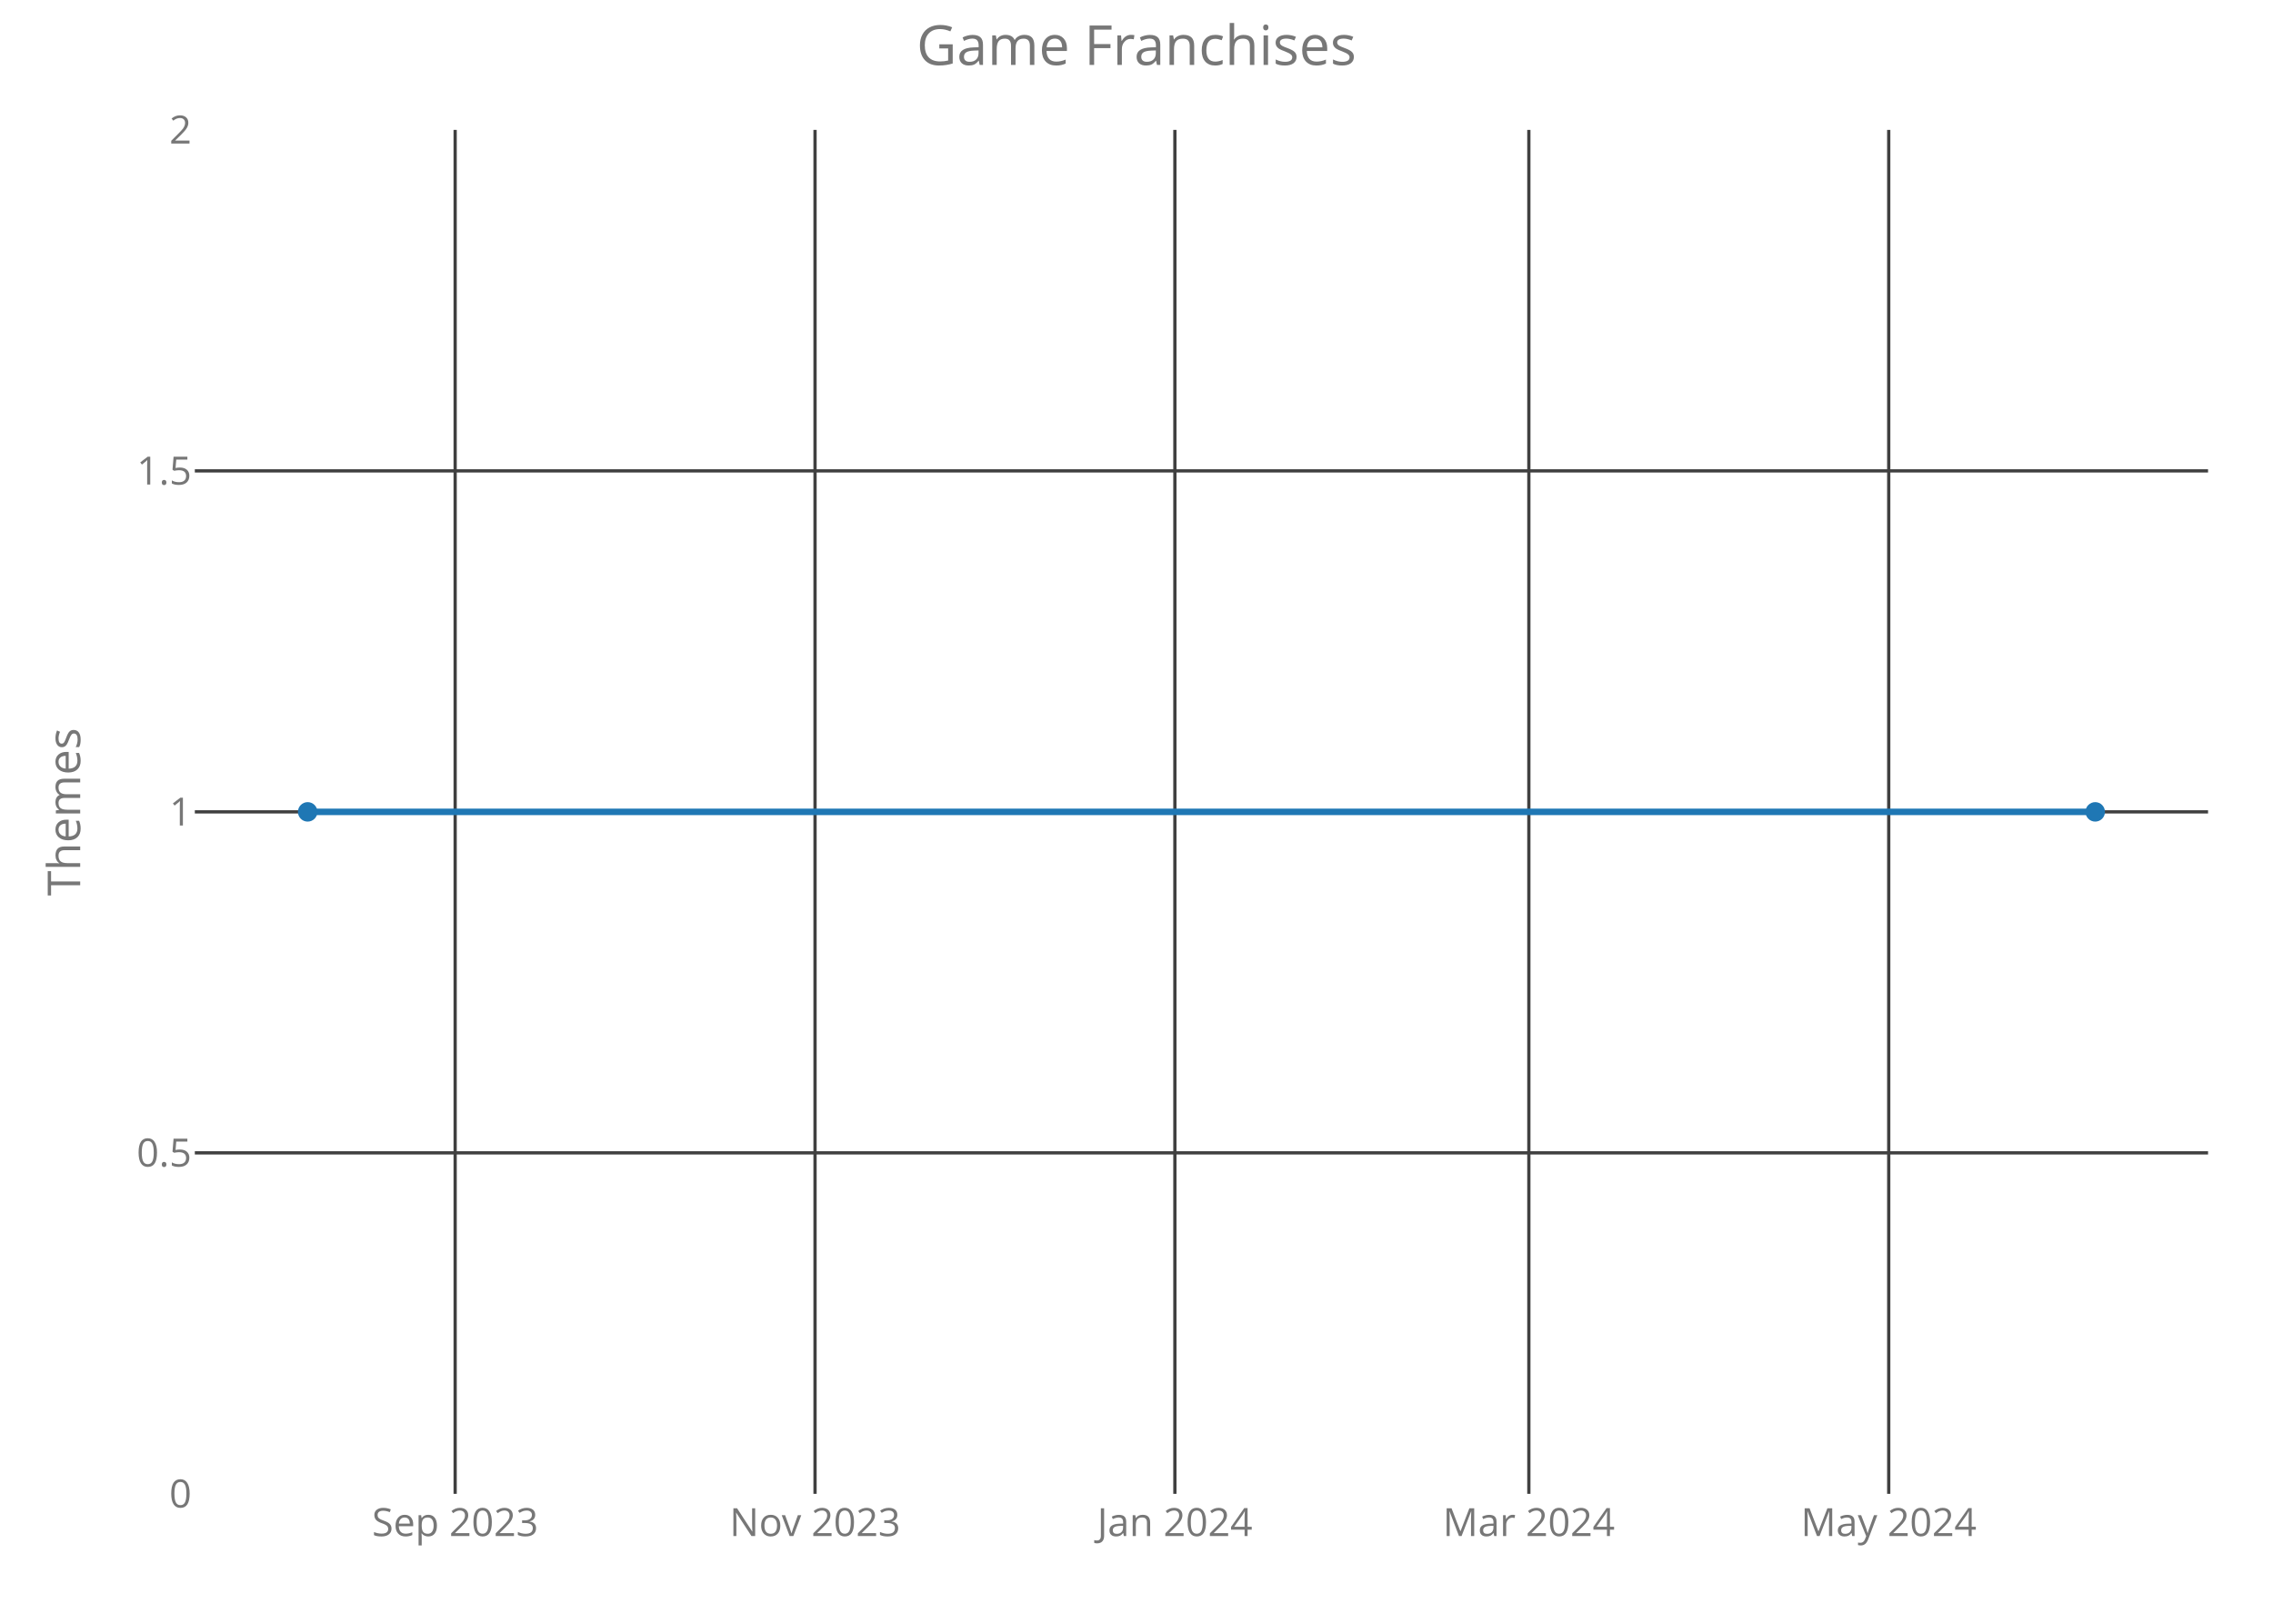
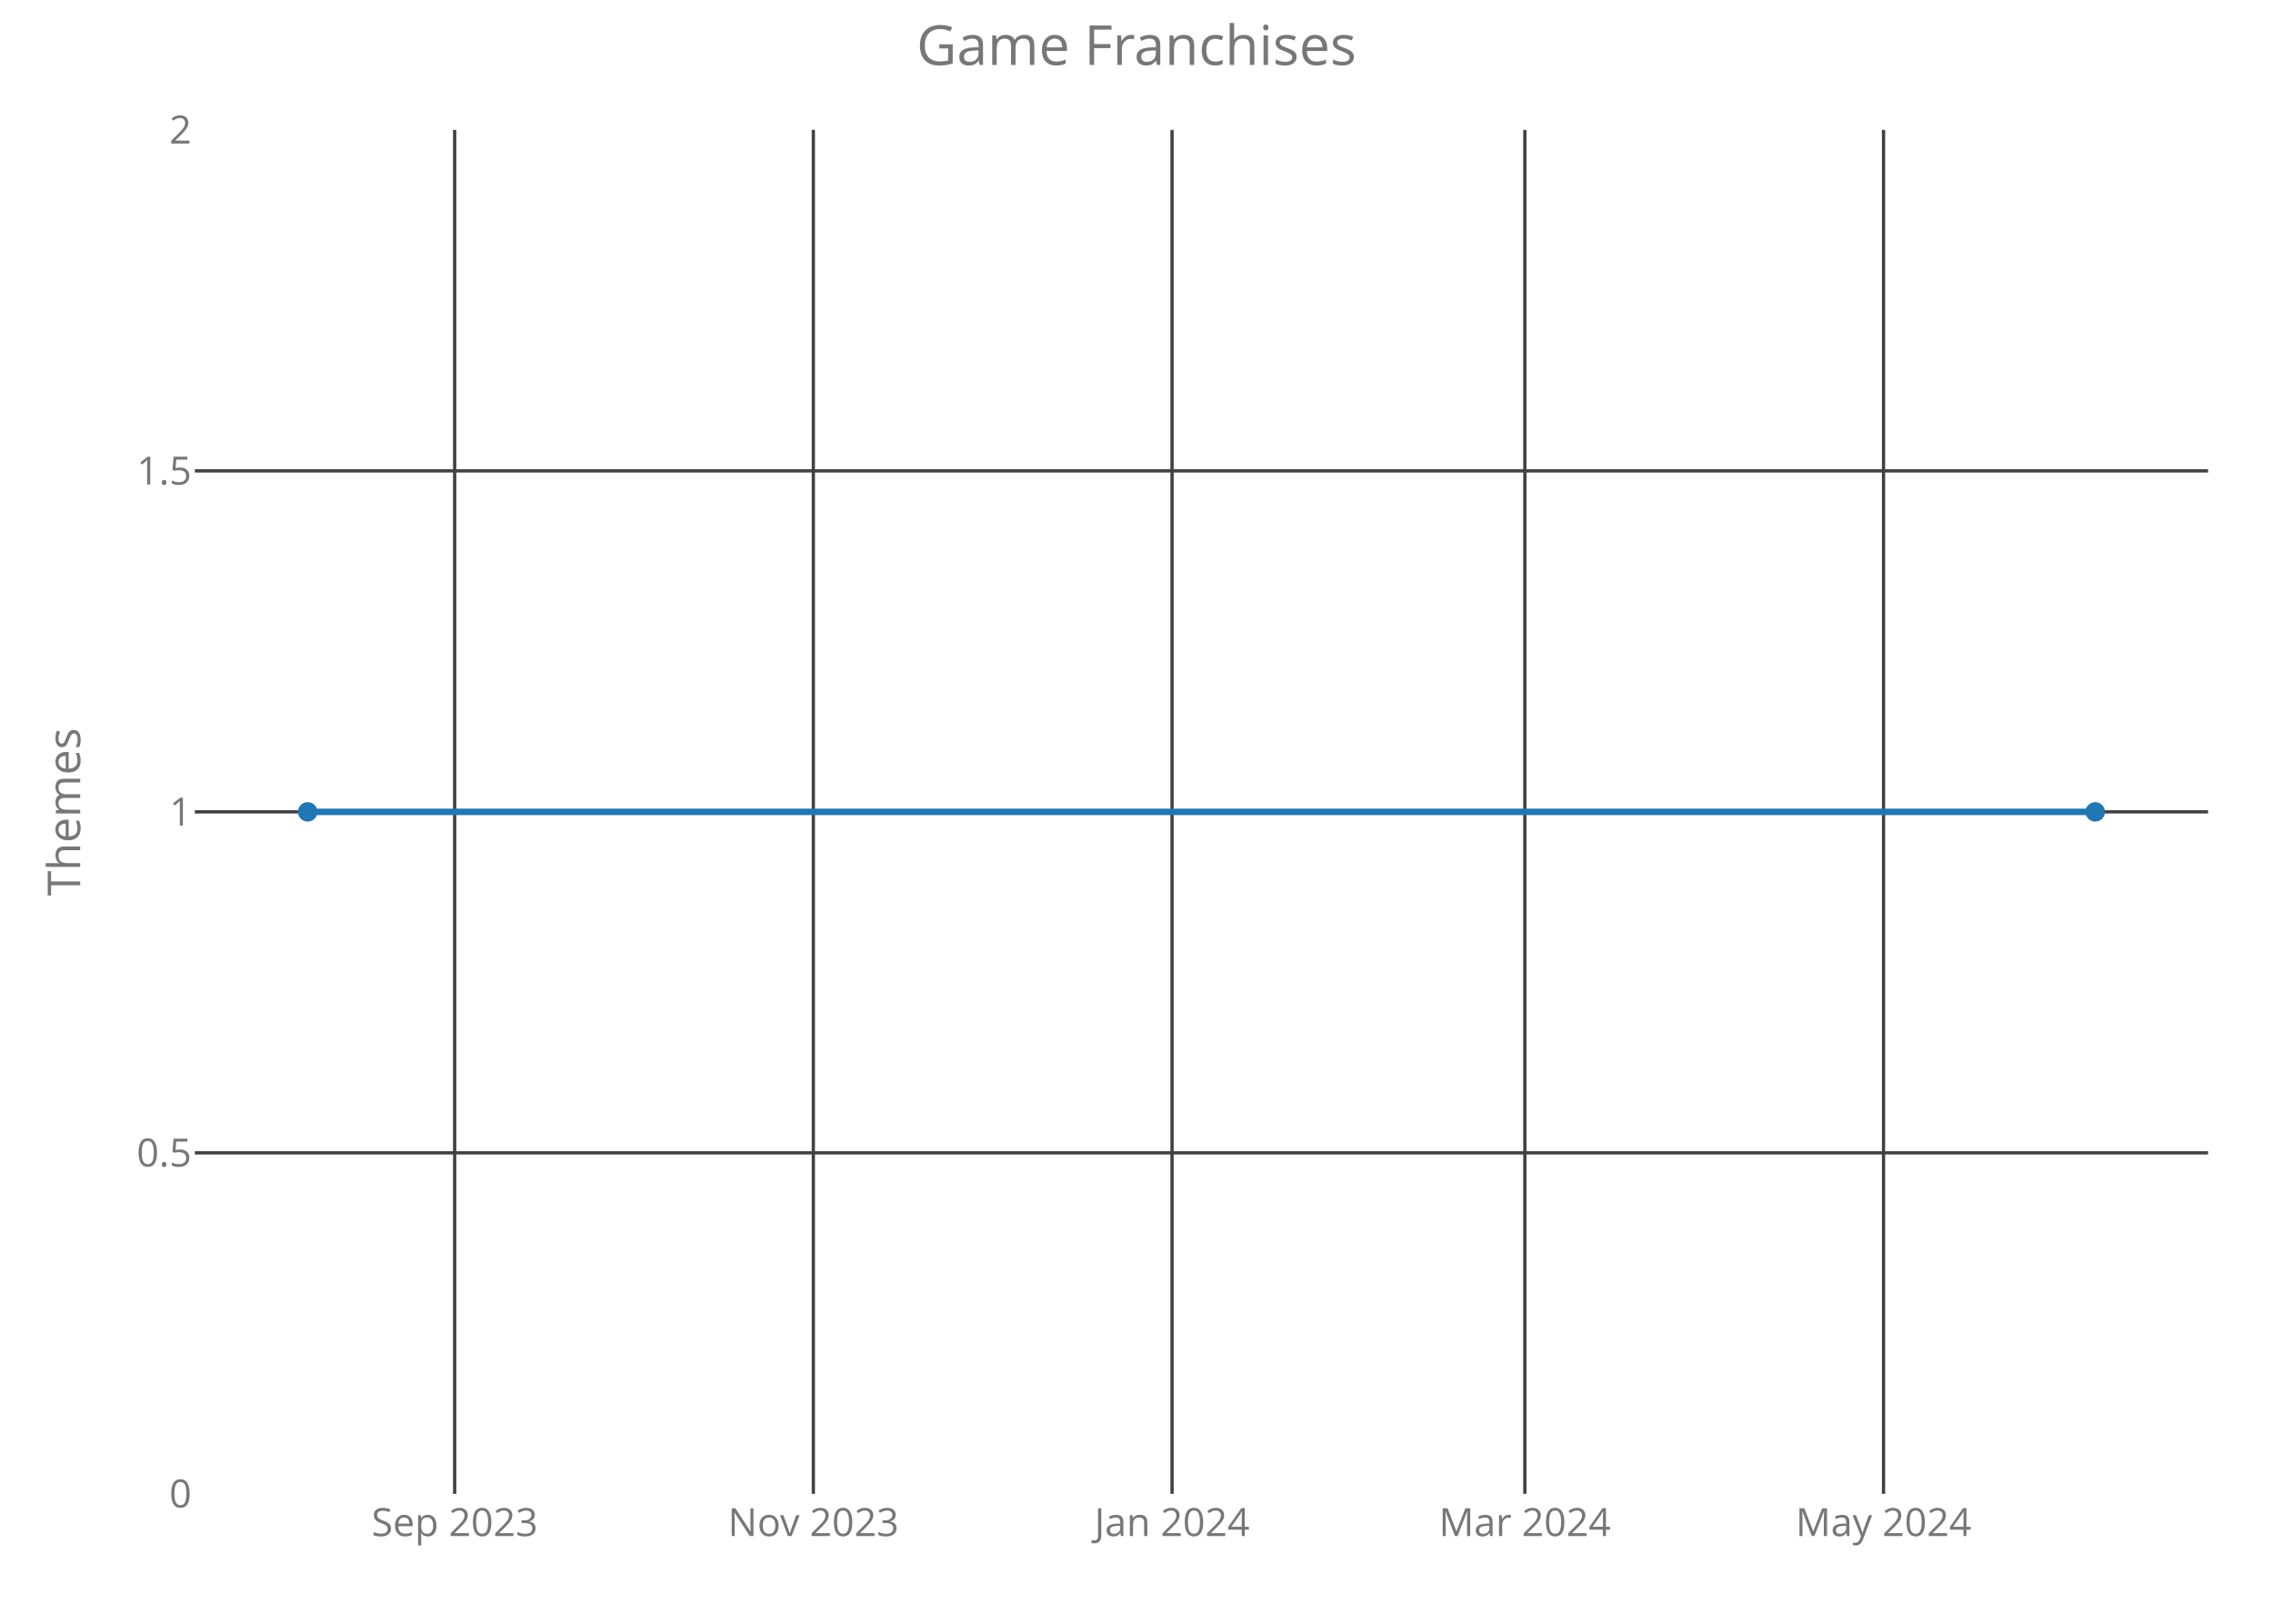
<svg xmlns="http://www.w3.org/2000/svg" class="main-svg" width="700" height="500" style="" viewBox="0 0 700 500">
  <rect x="0" y="0" width="700" height="500" style="fill: rgb(0, 0, 0); fill-opacity: 0;" />
-   <defs id="defs-424aa2">
+   <defs id="defs-3b32f1">
    <g class="clips">
-       <clipPath id="clip424aa2xyplot" class="plotclip">
+       <clipPath id="clip3b32f1xyplot" class="plotclip">
        <rect width="620" height="420" />
      </clipPath>
-       <clipPath class="axesclip" id="clip424aa2x">
+       <clipPath class="axesclip" id="clip3b32f1x">
        <rect x="60" y="0" width="620" height="500" />
      </clipPath>
-       <clipPath class="axesclip" id="clip424aa2y">
+       <clipPath class="axesclip" id="clip3b32f1y">
        <rect x="0" y="40" width="700" height="420" />
      </clipPath>
-       <clipPath class="axesclip" id="clip424aa2xy">
+       <clipPath class="axesclip" id="clip3b32f1xy">
        <rect x="60" y="40" width="620" height="420" />
      </clipPath>
    </g>
    <g class="gradients" />
  </defs>
  <g class="bglayer">
    <rect class="bg" x="60" y="40" width="620" height="420" style="fill: rgb(0, 0, 0); fill-opacity: 0; stroke-width: 0;" />
  </g>
  <g class="layer-below">
    <g class="imagelayer" />
    <g class="shapelayer" />
  </g>
  <g class="cartesianlayer">
    <g class="subplot xy">
      <g class="layer-subplot">
        <g class="shapelayer" />
        <g class="imagelayer" />
      </g>
      <g class="gridlayer">
        <g class="x">
-           <path class="xgrid crisp" transform="translate(140.17,0)" d="M0,40v420" style="stroke: rgb(64, 64, 64); stroke-opacity: 1; stroke-width: 1px;" />
-           <path class="xgrid crisp" transform="translate(251,0)" d="M0,40v420" style="stroke: rgb(64, 64, 64); stroke-opacity: 1; stroke-width: 1px;" />
-           <path class="xgrid crisp" transform="translate(361.82,0)" d="M0,40v420" style="stroke: rgb(64, 64, 64); stroke-opacity: 1; stroke-width: 1px;" />
-           <path class="xgrid crisp" transform="translate(470.83,0)" d="M0,40v420" style="stroke: rgb(64, 64, 64); stroke-opacity: 1; stroke-width: 1px;" />
-           <path class="xgrid crisp" transform="translate(581.66,0)" d="M0,40v420" style="stroke: rgb(64, 64, 64); stroke-opacity: 1; stroke-width: 1px;" />
+           <path class="xgrid crisp" transform="translate(140.02,0)" d="M0,40v420" style="stroke: rgb(64, 64, 64); stroke-opacity: 1; stroke-width: 1px;" />
+           <path class="xgrid crisp" transform="translate(250.48,0)" d="M0,40v420" style="stroke: rgb(64, 64, 64); stroke-opacity: 1; stroke-width: 1px;" />
+           <path class="xgrid crisp" transform="translate(360.95,0)" d="M0,40v420" style="stroke: rgb(64, 64, 64); stroke-opacity: 1; stroke-width: 1px;" />
+           <path class="xgrid crisp" transform="translate(469.6,0)" d="M0,40v420" style="stroke: rgb(64, 64, 64); stroke-opacity: 1; stroke-width: 1px;" />
+           <path class="xgrid crisp" transform="translate(580.06,0)" d="M0,40v420" style="stroke: rgb(64, 64, 64); stroke-opacity: 1; stroke-width: 1px;" />
        </g>
        <g class="y">
          <path class="ygrid crisp" transform="translate(0,355)" d="M60,0h620" style="stroke: rgb(64, 64, 64); stroke-opacity: 1; stroke-width: 1px;" />
          <path class="ygrid crisp" transform="translate(0,250)" d="M60,0h620" style="stroke: rgb(64, 64, 64); stroke-opacity: 1; stroke-width: 1px;" />
          <path class="ygrid crisp" transform="translate(0,145)" d="M60,0h620" style="stroke: rgb(64, 64, 64); stroke-opacity: 1; stroke-width: 1px;" />
        </g>
      </g>
      <g class="zerolinelayer" />
      <path class="xlines-below crisp" d="M0,0" style="fill: none;" />
      <path class="ylines-below crisp" d="M0,0" style="fill: none;" />
      <g class="overlines-below" />
      <g class="xaxislayer-below">
        <g class="xtick">
-           <text text-anchor="middle" x="0" y="473" transform="translate(140.17,0)" style="font-family: 'Open Sans'; font-size: 12px; fill: rgb(119, 119, 119); fill-opacity: 1; white-space: pre;">Sep 2023</text>
+           <text text-anchor="middle" x="0" y="473" transform="translate(140.02,0)" style="font-family: 'Open Sans'; font-size: 12px; fill: rgb(119, 119, 119); fill-opacity: 1; white-space: pre;">Sep 2023</text>
        </g>
        <g class="xtick">
-           <text text-anchor="middle" x="0" y="473" transform="translate(251,0)" style="font-family: 'Open Sans'; font-size: 12px; fill: rgb(119, 119, 119); fill-opacity: 1; white-space: pre;">Nov 2023</text>
+           <text text-anchor="middle" x="0" y="473" transform="translate(250.48,0)" style="font-family: 'Open Sans'; font-size: 12px; fill: rgb(119, 119, 119); fill-opacity: 1; white-space: pre;">Nov 2023</text>
        </g>
        <g class="xtick">
-           <text text-anchor="middle" x="0" y="473" transform="translate(361.82,0)" style="font-family: 'Open Sans'; font-size: 12px; fill: rgb(119, 119, 119); fill-opacity: 1; white-space: pre;">Jan 2024</text>
+           <text text-anchor="middle" x="0" y="473" transform="translate(360.95,0)" style="font-family: 'Open Sans'; font-size: 12px; fill: rgb(119, 119, 119); fill-opacity: 1; white-space: pre;">Jan 2024</text>
        </g>
        <g class="xtick">
-           <text text-anchor="middle" x="0" y="473" transform="translate(470.83,0)" style="font-family: 'Open Sans'; font-size: 12px; fill: rgb(119, 119, 119); fill-opacity: 1; white-space: pre;">Mar 2024</text>
+           <text text-anchor="middle" x="0" y="473" transform="translate(469.6,0)" style="font-family: 'Open Sans'; font-size: 12px; fill: rgb(119, 119, 119); fill-opacity: 1; white-space: pre;">Mar 2024</text>
        </g>
        <g class="xtick">
-           <text text-anchor="middle" x="0" y="473" transform="translate(581.66,0)" style="font-family: 'Open Sans'; font-size: 12px; fill: rgb(119, 119, 119); fill-opacity: 1; white-space: pre;">May 2024</text>
+           <text text-anchor="middle" x="0" y="473" transform="translate(580.06,0)" style="font-family: 'Open Sans'; font-size: 12px; fill: rgb(119, 119, 119); fill-opacity: 1; white-space: pre;">May 2024</text>
        </g>
      </g>
      <g class="yaxislayer-below">
        <g class="ytick">
          <text text-anchor="end" x="59" y="4.2" transform="translate(0,460)" style="font-family: 'Open Sans'; font-size: 12px; fill: rgb(119, 119, 119); fill-opacity: 1; white-space: pre;">0</text>
        </g>
        <g class="ytick">
          <text text-anchor="end" x="59" y="4.2" transform="translate(0,355)" style="font-family: 'Open Sans'; font-size: 12px; fill: rgb(119, 119, 119); fill-opacity: 1; white-space: pre;">0.5</text>
        </g>
        <g class="ytick">
          <text text-anchor="end" x="59" y="4.2" transform="translate(0,250)" style="font-family: 'Open Sans'; font-size: 12px; fill: rgb(119, 119, 119); fill-opacity: 1; white-space: pre;">1</text>
        </g>
        <g class="ytick">
          <text text-anchor="end" x="59" y="4.2" transform="translate(0,145)" style="font-family: 'Open Sans'; font-size: 12px; fill: rgb(119, 119, 119); fill-opacity: 1; white-space: pre;">1.5</text>
        </g>
        <g class="ytick">
          <text text-anchor="end" x="59" y="4.2" transform="translate(0,40)" style="font-family: 'Open Sans'; font-size: 12px; fill: rgb(119, 119, 119); fill-opacity: 1; white-space: pre;">2</text>
        </g>
      </g>
      <g class="overaxes-below" />
-       <g class="plot" transform="translate(60,40)" clip-path="url('#clip424aa2xyplot')">
+       <g class="plot" transform="translate(60,40)" clip-path="url('#clip3b32f1xyplot')">
        <g class="scatterlayer mlayer">
-           <g class="trace scatter trace8ae7a5" style="stroke-miterlimit: 2; opacity: 1;">
+           <g class="trace scatter trace915765" style="stroke-miterlimit: 2; opacity: 1;">
            <g class="fills" />
            <g class="errorbars" />
            <g class="lines">
              <path class="js-line" d="M34.75,210L585.25,210" style="vector-effect: non-scaling-stroke; fill: none; stroke: rgb(31, 119, 180); stroke-opacity: 1; stroke-width: 2px; opacity: 1;" />
            </g>
            <g class="points">
              <path class="point" transform="translate(34.75,210)" d="M3,0A3,3 0 1,1 0,-3A3,3 0 0,1 3,0Z" style="opacity: 1; stroke-width: 0px; fill: rgb(31, 119, 180); fill-opacity: 1;" />
              <path class="point" transform="translate(585.25,210)" d="M3,0A3,3 0 1,1 0,-3A3,3 0 0,1 3,0Z" style="opacity: 1; stroke-width: 0px; fill: rgb(31, 119, 180); fill-opacity: 1;" />
            </g>
            <g class="text" />
          </g>
        </g>
      </g>
      <g class="overplot" />
      <path class="xlines-above" />
      <path class="ylines-above" />
      <g class="overlines-above" />
      <g class="xaxislayer-above" />
      <g class="yaxislayer-above" />
      <g class="overaxes-above" />
    </g>
  </g>
  <g class="polarlayer" />
  <g class="ternarylayer" />
  <g class="geolayer" />
  <g class="funnelarealayer" />
  <g class="pielayer" />
  <g class="treemaplayer" />
  <g class="sunburstlayer" />
  <g class="glimages" />
-   <defs id="topdefs-424aa2">
+   <defs id="topdefs-3b32f1">
    <g class="clips" />
  </defs>
  <g class="layer-above">
    <g class="imagelayer" />
    <g class="shapelayer" />
  </g>
  <g class="infolayer">
    <g class="g-gtitle">
      <text class="gtitle" x="350" y="20" text-anchor="middle" dy="0em" style="font-family: 'Open Sans'; font-size: 17px; fill: rgb(119, 119, 119); opacity: 1; font-weight: normal; white-space: pre;">Game Franchises</text>
    </g>
    <g class="g-xtitle" />
    <g class="g-ytitle">
      <text class="ytitle" transform="rotate(-90,24.7,250)" x="24.7" y="250" text-anchor="middle" style="font-family: 'Open Sans'; font-size: 14px; fill: rgb(119, 119, 119); opacity: 1; font-weight: normal; white-space: pre;">Themes</text>
    </g>
  </g>
</svg>
